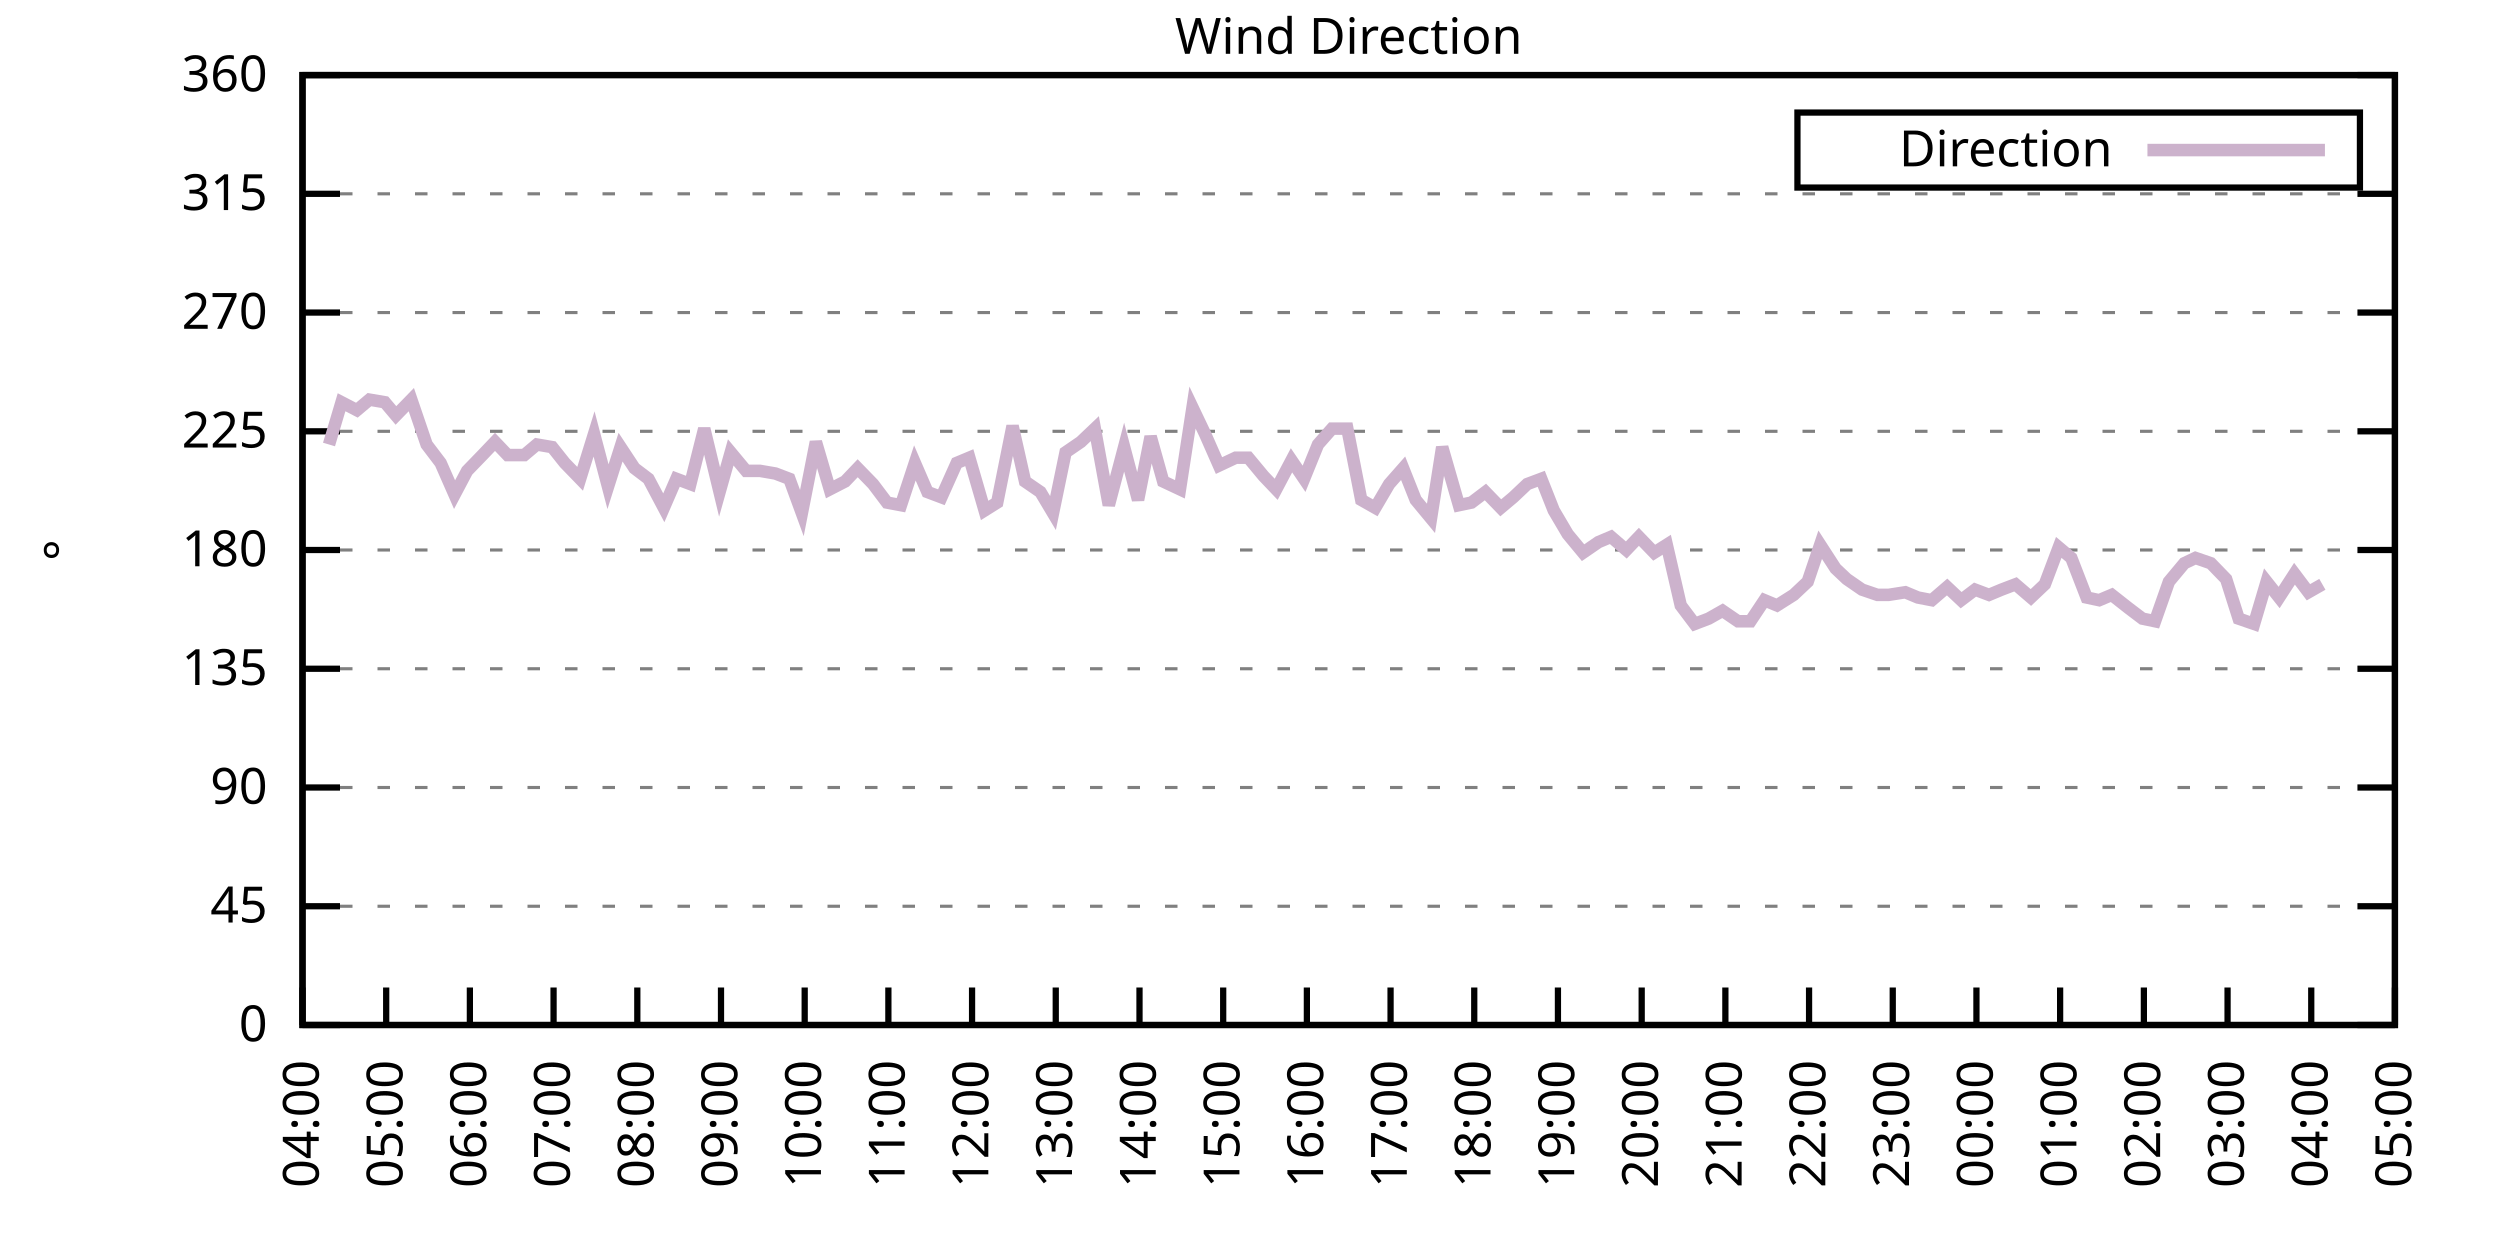
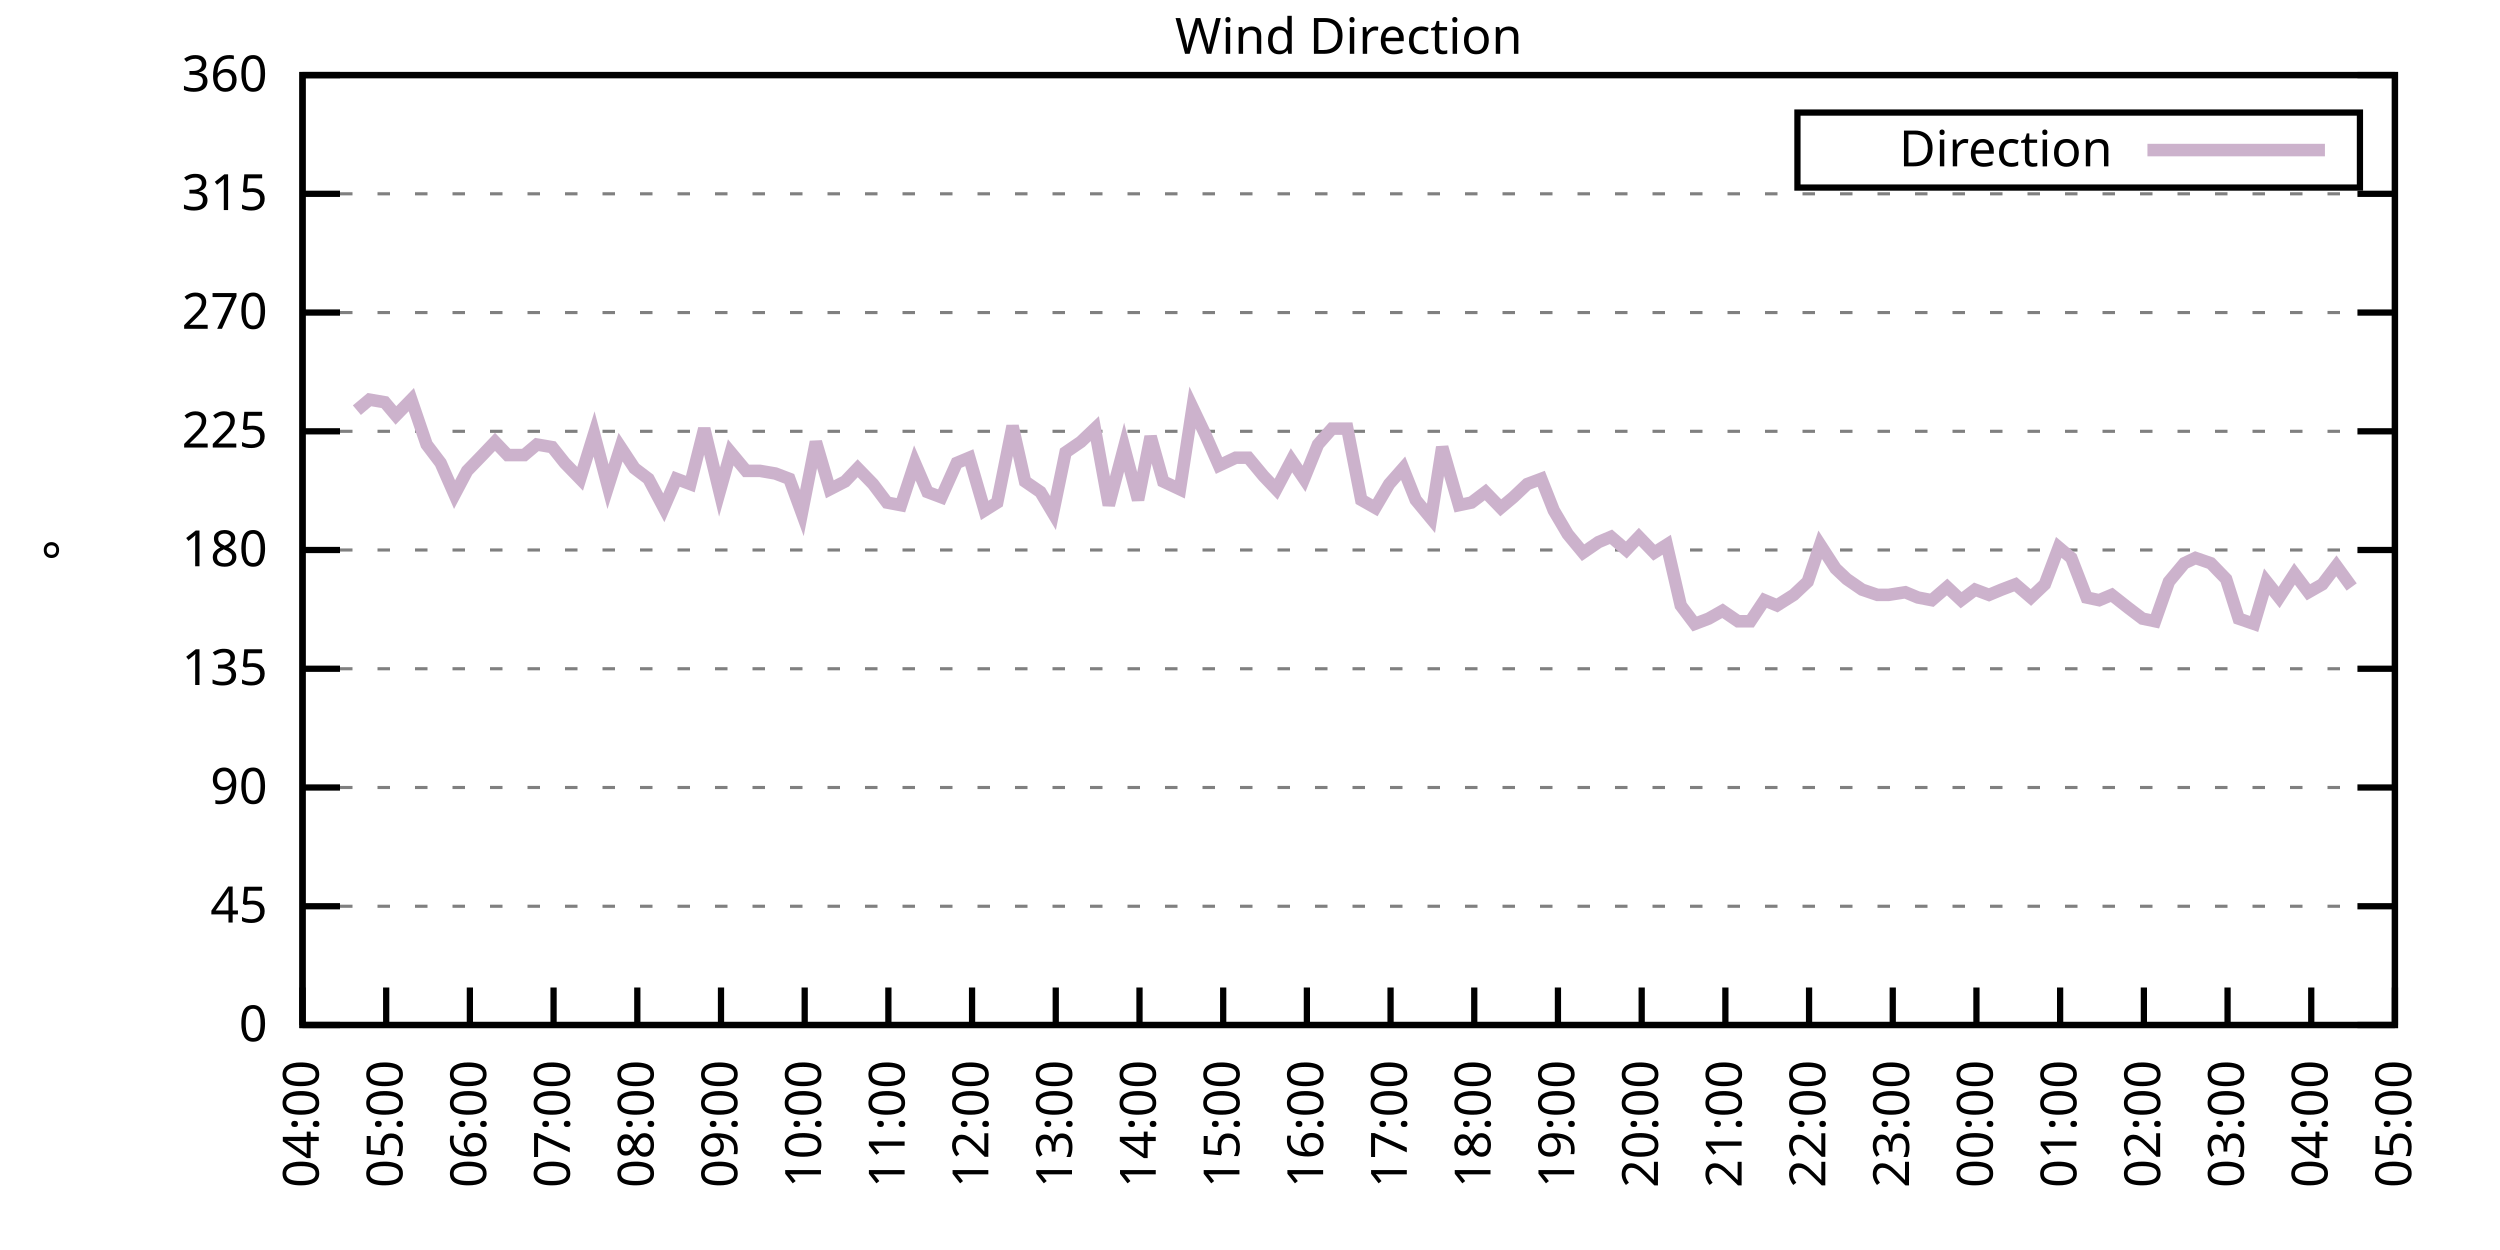
<svg xmlns="http://www.w3.org/2000/svg" xmlns:xlink="http://www.w3.org/1999/xlink" width="400" height="200" viewBox="0 0 400 200">
  <g id="gnuplot_canvas">
    <rect x="0" y="0" width="400" height="200" fill="none" />
    <defs>
      <circle id="gpDot" r="0.5" stroke-width="0.5" stroke="currentColor" />
      <path id="gpPt0" stroke-width="0.333" stroke="currentColor" d="M-1,0 h2 M0,-1 v2" />
      <path id="gpPt1" stroke-width="0.333" stroke="currentColor" d="M-1,-1 L1,1 M1,-1 L-1,1" />
      <path id="gpPt2" stroke-width="0.333" stroke="currentColor" d="M-1,0 L1,0 M0,-1 L0,1 M-1,-1 L1,1 M-1,1 L1,-1" />
      <rect id="gpPt3" stroke-width="0.333" stroke="currentColor" x="-1" y="-1" width="2" height="2" />
      <rect id="gpPt4" stroke-width="0.333" stroke="currentColor" fill="currentColor" x="-1" y="-1" width="2" height="2" />
      <circle id="gpPt5" stroke-width="0.333" stroke="currentColor" cx="0" cy="0" r="1" />
      <use xlink:href="#gpPt5" id="gpPt6" fill="currentColor" stroke="none" />
      <path id="gpPt7" stroke-width="0.333" stroke="currentColor" d="M0,-1.33 L-1.33,0.67 L1.33,0.67 z" />
      <use xlink:href="#gpPt7" id="gpPt8" fill="currentColor" stroke="none" />
      <use xlink:href="#gpPt7" id="gpPt9" stroke="currentColor" transform="rotate(180)" />
      <use xlink:href="#gpPt9" id="gpPt10" fill="currentColor" stroke="none" />
      <use xlink:href="#gpPt3" id="gpPt11" stroke="currentColor" transform="rotate(45)" />
      <use xlink:href="#gpPt11" id="gpPt12" fill="currentColor" stroke="none" />
      <path id="gpPt13" stroke-width="0.333" stroke="currentColor" d="M0,1.330 L1.265,0.411 L0.782,-1.067 L-0.782,-1.076 L-1.265,0.411 z" />
      <use xlink:href="#gpPt13" id="gpPt14" fill="currentColor" stroke="none" />
      <filter id="textbox" filterUnits="objectBoundingBox" x="0" y="0" height="1" width="1">
        <feFlood flood-color="white" flood-opacity="1" result="bgnd" />
        <feComposite in="SourceGraphic" in2="bgnd" operator="atop" />
      </filter>
      <filter id="greybox" filterUnits="objectBoundingBox" x="0" y="0" height="1" width="1">
        <feFlood flood-color="lightgrey" flood-opacity="1" result="grey" />
        <feComposite in="SourceGraphic" in2="grey" operator="atop" />
      </filter>
    </defs>
    <g fill="none" color="white" stroke="currentColor" stroke-width="1.00" stroke-linecap="butt" stroke-linejoin="miter">
</g>
    <g fill="none" color="black" stroke="currentColor" stroke-width="1.00" stroke-linecap="butt" stroke-linejoin="miter">
      <g stroke="none" shape-rendering="crispEdges">
        <polygon fill="rgb(255, 255, 255)" points="48.40,164.00 383.18,164.00 383.18,12.02 48.40,12.02 " />
      </g>
    </g>
    <g fill="none" color="black" stroke="currentColor" stroke-width="1.00" stroke-linecap="butt" stroke-linejoin="miter">
</g>
    <g fill="none" color="black" stroke="black" stroke-width="0.50" stroke-linecap="butt" stroke-linejoin="miter">
</g>
    <g fill="none" color="gray" stroke="currentColor" stroke-width="0.50" stroke-linecap="butt" stroke-linejoin="miter">
      <path stroke="gray" stroke-dasharray="2,4" class="gridline" d="M48.40,164.00 L383.19,164.00  " />
    </g>
    <g fill="none" color="gray" stroke="gray" stroke-width="1.00" stroke-linecap="butt" stroke-linejoin="miter">
</g>
    <g fill="none" color="black" stroke="currentColor" stroke-width="1.00" stroke-linecap="butt" stroke-linejoin="miter">
      <path stroke="black" d="M48.40,164.00 L54.40,164.00 M383.19,164.00 L377.19,164.00  " />
      <g transform="translate(42.80,166.60)" stroke="none" fill="black" font-family="Sans" font-size="8.00" text-anchor="end">
        <text>
          <tspan font-family="Sans"> 0</tspan>
        </text>
      </g>
    </g>
    <g fill="none" color="black" stroke="currentColor" stroke-width="1.00" stroke-linecap="butt" stroke-linejoin="miter">
</g>
    <g fill="none" color="black" stroke="black" stroke-width="0.50" stroke-linecap="butt" stroke-linejoin="miter">
</g>
    <g fill="none" color="gray" stroke="currentColor" stroke-width="0.50" stroke-linecap="butt" stroke-linejoin="miter">
      <path stroke="gray" stroke-dasharray="2,4" class="gridline" d="M48.40,145.00 L383.19,145.00  " />
    </g>
    <g fill="none" color="gray" stroke="gray" stroke-width="1.00" stroke-linecap="butt" stroke-linejoin="miter">
</g>
    <g fill="none" color="black" stroke="currentColor" stroke-width="1.00" stroke-linecap="butt" stroke-linejoin="miter">
      <path stroke="black" d="M48.40,145.00 L54.40,145.00 M383.19,145.00 L377.19,145.00  " />
      <g transform="translate(42.80,147.60)" stroke="none" fill="black" font-family="Sans" font-size="8.00" text-anchor="end">
        <text>
          <tspan font-family="Sans"> 45</tspan>
        </text>
      </g>
    </g>
    <g fill="none" color="black" stroke="currentColor" stroke-width="1.00" stroke-linecap="butt" stroke-linejoin="miter">
</g>
    <g fill="none" color="black" stroke="black" stroke-width="0.50" stroke-linecap="butt" stroke-linejoin="miter">
</g>
    <g fill="none" color="gray" stroke="currentColor" stroke-width="0.50" stroke-linecap="butt" stroke-linejoin="miter">
      <path stroke="gray" stroke-dasharray="2,4" class="gridline" d="M48.40,126.00 L383.19,126.00  " />
    </g>
    <g fill="none" color="gray" stroke="gray" stroke-width="1.00" stroke-linecap="butt" stroke-linejoin="miter">
</g>
    <g fill="none" color="black" stroke="currentColor" stroke-width="1.00" stroke-linecap="butt" stroke-linejoin="miter">
      <path stroke="black" d="M48.40,126.00 L54.40,126.00 M383.19,126.00 L377.19,126.00  " />
      <g transform="translate(42.80,128.60)" stroke="none" fill="black" font-family="Sans" font-size="8.00" text-anchor="end">
        <text>
          <tspan font-family="Sans"> 90</tspan>
        </text>
      </g>
    </g>
    <g fill="none" color="black" stroke="currentColor" stroke-width="1.00" stroke-linecap="butt" stroke-linejoin="miter">
</g>
    <g fill="none" color="black" stroke="black" stroke-width="0.50" stroke-linecap="butt" stroke-linejoin="miter">
</g>
    <g fill="none" color="gray" stroke="currentColor" stroke-width="0.50" stroke-linecap="butt" stroke-linejoin="miter">
      <path stroke="gray" stroke-dasharray="2,4" class="gridline" d="M48.40,107.00 L383.19,107.00  " />
    </g>
    <g fill="none" color="gray" stroke="gray" stroke-width="1.00" stroke-linecap="butt" stroke-linejoin="miter">
</g>
    <g fill="none" color="black" stroke="currentColor" stroke-width="1.00" stroke-linecap="butt" stroke-linejoin="miter">
      <path stroke="black" d="M48.40,107.00 L54.40,107.00 M383.19,107.00 L377.19,107.00  " />
      <g transform="translate(42.80,109.60)" stroke="none" fill="black" font-family="Sans" font-size="8.00" text-anchor="end">
        <text>
          <tspan font-family="Sans"> 135</tspan>
        </text>
      </g>
    </g>
    <g fill="none" color="black" stroke="currentColor" stroke-width="1.00" stroke-linecap="butt" stroke-linejoin="miter">
</g>
    <g fill="none" color="black" stroke="black" stroke-width="0.50" stroke-linecap="butt" stroke-linejoin="miter">
</g>
    <g fill="none" color="gray" stroke="currentColor" stroke-width="0.50" stroke-linecap="butt" stroke-linejoin="miter">
      <path stroke="gray" stroke-dasharray="2,4" class="gridline" d="M48.40,88.00 L383.19,88.00  " />
    </g>
    <g fill="none" color="gray" stroke="gray" stroke-width="1.00" stroke-linecap="butt" stroke-linejoin="miter">
</g>
    <g fill="none" color="black" stroke="currentColor" stroke-width="1.00" stroke-linecap="butt" stroke-linejoin="miter">
      <path stroke="black" d="M48.40,88.00 L54.40,88.00 M383.19,88.00 L377.19,88.00  " />
      <g transform="translate(42.80,90.60)" stroke="none" fill="black" font-family="Sans" font-size="8.00" text-anchor="end">
        <text>
          <tspan font-family="Sans"> 180</tspan>
        </text>
      </g>
    </g>
    <g fill="none" color="black" stroke="currentColor" stroke-width="1.00" stroke-linecap="butt" stroke-linejoin="miter">
</g>
    <g fill="none" color="black" stroke="black" stroke-width="0.50" stroke-linecap="butt" stroke-linejoin="miter">
</g>
    <g fill="none" color="gray" stroke="currentColor" stroke-width="0.50" stroke-linecap="butt" stroke-linejoin="miter">
      <path stroke="gray" stroke-dasharray="2,4" class="gridline" d="M48.40,69.01 L383.19,69.01  " />
    </g>
    <g fill="none" color="gray" stroke="gray" stroke-width="1.00" stroke-linecap="butt" stroke-linejoin="miter">
</g>
    <g fill="none" color="black" stroke="currentColor" stroke-width="1.00" stroke-linecap="butt" stroke-linejoin="miter">
      <path stroke="black" d="M48.40,69.01 L54.40,69.01 M383.19,69.01 L377.19,69.01  " />
      <g transform="translate(42.80,71.61)" stroke="none" fill="black" font-family="Sans" font-size="8.00" text-anchor="end">
        <text>
          <tspan font-family="Sans"> 225</tspan>
        </text>
      </g>
    </g>
    <g fill="none" color="black" stroke="currentColor" stroke-width="1.00" stroke-linecap="butt" stroke-linejoin="miter">
</g>
    <g fill="none" color="black" stroke="black" stroke-width="0.50" stroke-linecap="butt" stroke-linejoin="miter">
</g>
    <g fill="none" color="gray" stroke="currentColor" stroke-width="0.50" stroke-linecap="butt" stroke-linejoin="miter">
      <path stroke="gray" stroke-dasharray="2,4" class="gridline" d="M48.40,50.01 L383.19,50.01  " />
    </g>
    <g fill="none" color="gray" stroke="gray" stroke-width="1.00" stroke-linecap="butt" stroke-linejoin="miter">
</g>
    <g fill="none" color="black" stroke="currentColor" stroke-width="1.00" stroke-linecap="butt" stroke-linejoin="miter">
      <path stroke="black" d="M48.40,50.01 L54.40,50.01 M383.19,50.01 L377.19,50.01  " />
      <g transform="translate(42.80,52.61)" stroke="none" fill="black" font-family="Sans" font-size="8.00" text-anchor="end">
        <text>
          <tspan font-family="Sans"> 270</tspan>
        </text>
      </g>
    </g>
    <g fill="none" color="black" stroke="currentColor" stroke-width="1.00" stroke-linecap="butt" stroke-linejoin="miter">
</g>
    <g fill="none" color="black" stroke="black" stroke-width="0.50" stroke-linecap="butt" stroke-linejoin="miter">
</g>
    <g fill="none" color="gray" stroke="currentColor" stroke-width="0.50" stroke-linecap="butt" stroke-linejoin="miter">
      <path stroke="gray" stroke-dasharray="2,4" class="gridline" d="M48.40,31.01 L383.19,31.01  " />
    </g>
    <g fill="none" color="gray" stroke="gray" stroke-width="1.00" stroke-linecap="butt" stroke-linejoin="miter">
</g>
    <g fill="none" color="black" stroke="currentColor" stroke-width="1.00" stroke-linecap="butt" stroke-linejoin="miter">
      <path stroke="black" d="M48.40,31.01 L54.40,31.01 M383.19,31.01 L377.19,31.01  " />
      <g transform="translate(42.80,33.61)" stroke="none" fill="black" font-family="Sans" font-size="8.00" text-anchor="end">
        <text>
          <tspan font-family="Sans"> 315</tspan>
        </text>
      </g>
    </g>
    <g fill="none" color="black" stroke="currentColor" stroke-width="1.00" stroke-linecap="butt" stroke-linejoin="miter">
</g>
    <g fill="none" color="black" stroke="black" stroke-width="0.50" stroke-linecap="butt" stroke-linejoin="miter">
</g>
    <g fill="none" color="gray" stroke="currentColor" stroke-width="0.50" stroke-linecap="butt" stroke-linejoin="miter">
      <path stroke="gray" stroke-dasharray="2,4" class="gridline" d="M48.40,12.01 L383.19,12.01  " />
    </g>
    <g fill="none" color="gray" stroke="gray" stroke-width="1.00" stroke-linecap="butt" stroke-linejoin="miter">
</g>
    <g fill="none" color="black" stroke="currentColor" stroke-width="1.00" stroke-linecap="butt" stroke-linejoin="miter">
      <path stroke="black" d="M48.40,12.01 L54.40,12.01 M383.19,12.01 L377.19,12.01  " />
      <g transform="translate(42.80,14.61)" stroke="none" fill="black" font-family="Sans" font-size="8.00" text-anchor="end">
        <text>
          <tspan font-family="Sans"> 360</tspan>
        </text>
      </g>
    </g>
    <g fill="none" color="black" stroke="currentColor" stroke-width="1.00" stroke-linecap="butt" stroke-linejoin="miter">
      <path stroke="black" d="M48.40,164.00 L48.40,158.00  " />
      <g transform="translate(51.00,169.60) rotate(270.00)" stroke="none" fill="black" font-family="Sans" font-size="8.00" text-anchor="end">
        <text>
          <tspan font-family="Sans">04:00</tspan>
        </text>
      </g>
    </g>
    <g fill="none" color="black" stroke="currentColor" stroke-width="1.00" stroke-linecap="butt" stroke-linejoin="miter">
      <path stroke="black" d="M61.79,164.00 L61.79,158.00  " />
      <g transform="translate(64.39,169.60) rotate(270.00)" stroke="none" fill="black" font-family="Sans" font-size="8.00" text-anchor="end">
        <text>
          <tspan font-family="Sans">05:00</tspan>
        </text>
      </g>
    </g>
    <g fill="none" color="black" stroke="currentColor" stroke-width="1.00" stroke-linecap="butt" stroke-linejoin="miter">
      <path stroke="black" d="M75.18,164.00 L75.18,158.00  " />
      <g transform="translate(77.78,169.60) rotate(270.00)" stroke="none" fill="black" font-family="Sans" font-size="8.00" text-anchor="end">
        <text>
          <tspan font-family="Sans">06:00</tspan>
        </text>
      </g>
    </g>
    <g fill="none" color="black" stroke="currentColor" stroke-width="1.00" stroke-linecap="butt" stroke-linejoin="miter">
      <path stroke="black" d="M88.57,164.00 L88.57,158.00  " />
      <g transform="translate(91.17,169.60) rotate(270.00)" stroke="none" fill="black" font-family="Sans" font-size="8.00" text-anchor="end">
        <text>
          <tspan font-family="Sans">07:00</tspan>
        </text>
      </g>
    </g>
    <g fill="none" color="black" stroke="currentColor" stroke-width="1.00" stroke-linecap="butt" stroke-linejoin="miter">
      <path stroke="black" d="M101.97,164.00 L101.97,158.00  " />
      <g transform="translate(104.57,169.60) rotate(270.00)" stroke="none" fill="black" font-family="Sans" font-size="8.00" text-anchor="end">
        <text>
          <tspan font-family="Sans">08:00</tspan>
        </text>
      </g>
    </g>
    <g fill="none" color="black" stroke="currentColor" stroke-width="1.00" stroke-linecap="butt" stroke-linejoin="miter">
      <path stroke="black" d="M115.36,164.00 L115.36,158.00  " />
      <g transform="translate(117.96,169.60) rotate(270.00)" stroke="none" fill="black" font-family="Sans" font-size="8.00" text-anchor="end">
        <text>
          <tspan font-family="Sans">09:00</tspan>
        </text>
      </g>
    </g>
    <g fill="none" color="black" stroke="currentColor" stroke-width="1.00" stroke-linecap="butt" stroke-linejoin="miter">
      <path stroke="black" d="M128.75,164.00 L128.75,158.00  " />
      <g transform="translate(131.35,169.60) rotate(270.00)" stroke="none" fill="black" font-family="Sans" font-size="8.00" text-anchor="end">
        <text>
          <tspan font-family="Sans">10:00</tspan>
        </text>
      </g>
    </g>
    <g fill="none" color="black" stroke="currentColor" stroke-width="1.00" stroke-linecap="butt" stroke-linejoin="miter">
      <path stroke="black" d="M142.14,164.00 L142.14,158.00  " />
      <g transform="translate(144.74,169.60) rotate(270.00)" stroke="none" fill="black" font-family="Sans" font-size="8.00" text-anchor="end">
        <text>
          <tspan font-family="Sans">11:00</tspan>
        </text>
      </g>
    </g>
    <g fill="none" color="black" stroke="currentColor" stroke-width="1.00" stroke-linecap="butt" stroke-linejoin="miter">
      <path stroke="black" d="M155.53,164.00 L155.53,158.00  " />
      <g transform="translate(158.13,169.60) rotate(270.00)" stroke="none" fill="black" font-family="Sans" font-size="8.00" text-anchor="end">
        <text>
          <tspan font-family="Sans">12:00</tspan>
        </text>
      </g>
    </g>
    <g fill="none" color="black" stroke="currentColor" stroke-width="1.00" stroke-linecap="butt" stroke-linejoin="miter">
      <path stroke="black" d="M168.92,164.00 L168.92,158.00  " />
      <g transform="translate(171.52,169.60) rotate(270.00)" stroke="none" fill="black" font-family="Sans" font-size="8.00" text-anchor="end">
        <text>
          <tspan font-family="Sans">13:00</tspan>
        </text>
      </g>
    </g>
    <g fill="none" color="black" stroke="currentColor" stroke-width="1.00" stroke-linecap="butt" stroke-linejoin="miter">
      <path stroke="black" d="M182.32,164.00 L182.32,158.00  " />
      <g transform="translate(184.92,169.60) rotate(270.00)" stroke="none" fill="black" font-family="Sans" font-size="8.00" text-anchor="end">
        <text>
          <tspan font-family="Sans">14:00</tspan>
        </text>
      </g>
    </g>
    <g fill="none" color="black" stroke="currentColor" stroke-width="1.00" stroke-linecap="butt" stroke-linejoin="miter">
      <path stroke="black" d="M195.71,164.00 L195.71,158.00  " />
      <g transform="translate(198.31,169.60) rotate(270.00)" stroke="none" fill="black" font-family="Sans" font-size="8.00" text-anchor="end">
        <text>
          <tspan font-family="Sans">15:00</tspan>
        </text>
      </g>
    </g>
    <g fill="none" color="black" stroke="currentColor" stroke-width="1.00" stroke-linecap="butt" stroke-linejoin="miter">
      <path stroke="black" d="M209.10,164.00 L209.10,158.00  " />
      <g transform="translate(211.70,169.60) rotate(270.00)" stroke="none" fill="black" font-family="Sans" font-size="8.00" text-anchor="end">
        <text>
          <tspan font-family="Sans">16:00</tspan>
        </text>
      </g>
    </g>
    <g fill="none" color="black" stroke="currentColor" stroke-width="1.00" stroke-linecap="butt" stroke-linejoin="miter">
      <path stroke="black" d="M222.49,164.00 L222.49,158.00  " />
      <g transform="translate(225.09,169.60) rotate(270.00)" stroke="none" fill="black" font-family="Sans" font-size="8.00" text-anchor="end">
        <text>
          <tspan font-family="Sans">17:00</tspan>
        </text>
      </g>
    </g>
    <g fill="none" color="black" stroke="currentColor" stroke-width="1.00" stroke-linecap="butt" stroke-linejoin="miter">
      <path stroke="black" d="M235.88,164.00 L235.88,158.00  " />
      <g transform="translate(238.48,169.60) rotate(270.00)" stroke="none" fill="black" font-family="Sans" font-size="8.00" text-anchor="end">
        <text>
          <tspan font-family="Sans">18:00</tspan>
        </text>
      </g>
    </g>
    <g fill="none" color="black" stroke="currentColor" stroke-width="1.00" stroke-linecap="butt" stroke-linejoin="miter">
      <path stroke="black" d="M249.27,164.00 L249.27,158.00  " />
      <g transform="translate(251.87,169.60) rotate(270.00)" stroke="none" fill="black" font-family="Sans" font-size="8.00" text-anchor="end">
        <text>
          <tspan font-family="Sans">19:00</tspan>
        </text>
      </g>
    </g>
    <g fill="none" color="black" stroke="currentColor" stroke-width="1.00" stroke-linecap="butt" stroke-linejoin="miter">
      <path stroke="black" d="M262.67,164.00 L262.67,158.00  " />
      <g transform="translate(265.27,169.60) rotate(270.00)" stroke="none" fill="black" font-family="Sans" font-size="8.00" text-anchor="end">
        <text>
          <tspan font-family="Sans">20:00</tspan>
        </text>
      </g>
    </g>
    <g fill="none" color="black" stroke="currentColor" stroke-width="1.00" stroke-linecap="butt" stroke-linejoin="miter">
      <path stroke="black" d="M276.06,164.00 L276.06,158.00  " />
      <g transform="translate(278.66,169.60) rotate(270.00)" stroke="none" fill="black" font-family="Sans" font-size="8.00" text-anchor="end">
        <text>
          <tspan font-family="Sans">21:00</tspan>
        </text>
      </g>
    </g>
    <g fill="none" color="black" stroke="currentColor" stroke-width="1.00" stroke-linecap="butt" stroke-linejoin="miter">
      <path stroke="black" d="M289.45,164.00 L289.45,158.00  " />
      <g transform="translate(292.05,169.60) rotate(270.00)" stroke="none" fill="black" font-family="Sans" font-size="8.00" text-anchor="end">
        <text>
          <tspan font-family="Sans">22:00</tspan>
        </text>
      </g>
    </g>
    <g fill="none" color="black" stroke="currentColor" stroke-width="1.00" stroke-linecap="butt" stroke-linejoin="miter">
      <path stroke="black" d="M302.84,164.00 L302.84,158.00  " />
      <g transform="translate(305.44,169.60) rotate(270.00)" stroke="none" fill="black" font-family="Sans" font-size="8.00" text-anchor="end">
        <text>
          <tspan font-family="Sans">23:00</tspan>
        </text>
      </g>
    </g>
    <g fill="none" color="black" stroke="currentColor" stroke-width="1.00" stroke-linecap="butt" stroke-linejoin="miter">
      <path stroke="black" d="M316.23,164.00 L316.23,158.00  " />
      <g transform="translate(318.83,169.60) rotate(270.00)" stroke="none" fill="black" font-family="Sans" font-size="8.00" text-anchor="end">
        <text>
          <tspan font-family="Sans">00:00</tspan>
        </text>
      </g>
    </g>
    <g fill="none" color="black" stroke="currentColor" stroke-width="1.00" stroke-linecap="butt" stroke-linejoin="miter">
      <path stroke="black" d="M329.62,164.00 L329.62,158.00  " />
      <g transform="translate(332.22,169.60) rotate(270.00)" stroke="none" fill="black" font-family="Sans" font-size="8.00" text-anchor="end">
        <text>
          <tspan font-family="Sans">01:00</tspan>
        </text>
      </g>
    </g>
    <g fill="none" color="black" stroke="currentColor" stroke-width="1.00" stroke-linecap="butt" stroke-linejoin="miter">
      <path stroke="black" d="M343.02,164.00 L343.02,158.00  " />
      <g transform="translate(345.62,169.60) rotate(270.00)" stroke="none" fill="black" font-family="Sans" font-size="8.00" text-anchor="end">
        <text>
          <tspan font-family="Sans">02:00</tspan>
        </text>
      </g>
    </g>
    <g fill="none" color="black" stroke="currentColor" stroke-width="1.00" stroke-linecap="butt" stroke-linejoin="miter">
      <path stroke="black" d="M356.41,164.00 L356.41,158.00  " />
      <g transform="translate(359.01,169.60) rotate(270.00)" stroke="none" fill="black" font-family="Sans" font-size="8.00" text-anchor="end">
        <text>
          <tspan font-family="Sans">03:00</tspan>
        </text>
      </g>
    </g>
    <g fill="none" color="black" stroke="currentColor" stroke-width="1.00" stroke-linecap="butt" stroke-linejoin="miter">
      <path stroke="black" d="M369.80,164.00 L369.80,158.00  " />
      <g transform="translate(372.40,169.60) rotate(270.00)" stroke="none" fill="black" font-family="Sans" font-size="8.00" text-anchor="end">
        <text>
          <tspan font-family="Sans">04:00</tspan>
        </text>
      </g>
    </g>
    <g fill="none" color="black" stroke="currentColor" stroke-width="1.00" stroke-linecap="butt" stroke-linejoin="miter">
      <path stroke="black" d="M383.19,164.00 L383.19,158.00  " />
      <g transform="translate(385.79,169.60) rotate(270.00)" stroke="none" fill="black" font-family="Sans" font-size="8.00" text-anchor="end">
        <text>
          <tspan font-family="Sans">05:00</tspan>
        </text>
      </g>
    </g>
    <g fill="none" color="black" stroke="currentColor" stroke-width="1.00" stroke-linecap="butt" stroke-linejoin="miter">
</g>
    <g fill="none" color="black" stroke="currentColor" stroke-width="1.00" stroke-linecap="butt" stroke-linejoin="miter">
      <path stroke="black" d="M48.40,12.01 L48.40,164.00 L383.19,164.00 L383.19,12.01 L48.40,12.01 Z  " />
    </g>
    <g fill="none" color="black" stroke="currentColor" stroke-width="1.00" stroke-linecap="butt" stroke-linejoin="miter">
</g>
    <g fill="none" color="black" stroke="currentColor" stroke-width="1.00" stroke-linecap="butt" stroke-linejoin="miter">
      <path stroke="black" d="M287.59,30.01 L287.59,18.01 L377.59,18.01 L377.59,30.01 L287.59,30.01 Z  " />
    </g>
    <g id="Wind_direction_plot_1">
      <g fill="none" color="white" stroke="black" stroke-width="2.00" stroke-linecap="butt" stroke-linejoin="miter">
</g>
      <g fill="none" color="black" stroke="currentColor" stroke-width="2.00" stroke-linecap="butt" stroke-linejoin="miter">
        <g transform="translate(337.99,26.61)" stroke="none" fill="black" font-family="Sans" font-size="8.00" text-anchor="end">
          <text>
            <tspan font-family="Sans">Direction</tspan>
          </text>
        </g>
      </g>
      <g fill="none" color="black" stroke="currentColor" stroke-width="2.00" stroke-linecap="butt" stroke-linejoin="miter">
-         <path stroke="rgb(204, 178, 204)" d="M343.59,24.01 L371.99,24.01 M52.64,71.12 L54.65,64.36 L57.10,65.63 L59.11,63.94 L61.57,64.36 L63.35,66.47   L65.81,63.94 L68.26,71.12 L70.50,74.07 L72.73,79.14 L74.74,75.34 L77.19,72.81 L79.20,70.70 L81.21,72.81   L83.89,72.81 L85.90,71.12 L88.35,71.54 L90.36,74.07 L92.82,76.61 L95.05,69.43 L97.28,77.87 L99.29,71.54   L101.52,74.92 L103.75,76.61 L106.21,81.25 L108.22,76.61 L110.45,77.45 L112.68,68.58 L115.13,78.72 L116.92,72.38   L119.38,75.34 L121.61,75.34 L124.06,75.76 L126.29,76.61 L128.30,82.09 L130.54,70.70 L132.77,78.29 L135.22,77.03   L137.23,74.92 L139.69,77.45 L141.92,80.41 L144.15,80.83 L146.38,74.07 L148.39,78.72 L150.62,79.56 L153.08,74.07   L155.09,73.23 L157.54,81.67 L159.55,80.41 L162.01,68.16 L164.01,77.03 L166.47,78.72 L168.48,82.09 L170.49,72.38   L172.94,70.70 L175.17,68.58 L177.41,80.83 L179.86,71.54 L182.09,79.98 L184.10,69.85 L186.11,77.03 L188.79,78.29   L190.80,65.21 L192.81,69.43 L195.04,74.49 L197.72,73.23 L199.73,73.23 L202.18,76.18 L204.19,78.29 L206.64,73.65   L208.65,76.61 L210.88,71.12 L213.12,68.58 L215.57,68.58 L217.80,79.98 L220.04,81.25 L222.27,77.45 L224.50,74.92   L226.51,79.98 L228.96,82.94 L230.75,71.54 L233.43,80.83 L235.44,80.41 L237.67,78.72 L240.12,81.25 L242.13,79.56   L244.36,77.45 L246.60,76.61 L248.60,81.67 L250.84,85.47 L253.29,88.43 L255.75,86.74 L257.76,85.89 L260.21,88.00   L262.22,85.89 L264.67,88.43 L266.68,87.16 L268.92,96.87 L271.15,99.83 L273.38,98.98 L275.61,97.72 L278.07,99.40   L280.07,99.40 L282.31,96.03 L284.32,96.87 L286.99,95.18 L289.23,93.07 L291.23,87.16 L293.69,90.96 L295.48,92.65   L297.93,94.34 L300.39,95.18 L302.17,95.18 L304.85,94.76 L306.86,95.60 L309.09,96.03 L311.54,93.92 L313.78,96.03   L316.01,94.34 L318.24,95.18 L320.25,94.34 L322.48,93.49 L324.94,95.60 L327.17,93.49 L329.40,87.58 L331.41,89.27   L333.86,95.60 L335.87,96.03 L337.88,95.18 L340.56,97.29 L342.79,98.98 L344.80,99.40 L347.03,93.07 L349.49,90.12   L351.27,89.27 L353.73,90.12 L356.18,92.65 L358.19,98.98 L360.65,99.83 L362.66,93.07 L364.66,95.60 L367.12,91.80   L369.35,94.76 L371.58,93.49  " />
+         <path stroke="rgb(204, 178, 204)" d="M343.59,24.01 L371.99,24.01 M57.10,65.63 L59.11,63.94 L61.57,64.36 L63.35,66.47 L65.81,63.94 L68.26,71.12   L70.50,74.07 L72.73,79.14 L74.74,75.34 L77.19,72.81 L79.20,70.70 L81.21,72.81 L83.89,72.81 L85.90,71.12   L88.35,71.54 L90.36,74.07 L92.82,76.61 L95.05,69.43 L97.28,77.87 L99.29,71.54 L101.52,74.92 L103.75,76.61   L106.21,81.25 L108.22,76.61 L110.45,77.45 L112.68,68.58 L115.13,78.72 L116.92,72.38 L119.38,75.34 L121.61,75.34   L124.06,75.76 L126.29,76.61 L128.30,82.09 L130.54,70.70 L132.77,78.29 L135.22,77.03 L137.23,74.92 L139.69,77.45   L141.92,80.41 L144.15,80.83 L146.38,74.07 L148.39,78.72 L150.62,79.56 L153.08,74.07 L155.09,73.23 L157.54,81.67   L159.55,80.41 L162.01,68.16 L164.01,77.03 L166.47,78.72 L168.48,82.09 L170.49,72.38 L172.94,70.70 L175.17,68.58   L177.41,80.83 L179.86,71.54 L182.09,79.98 L184.10,69.85 L186.11,77.03 L188.79,78.29 L190.80,65.21 L192.81,69.43   L195.04,74.49 L197.72,73.23 L199.73,73.23 L202.18,76.18 L204.19,78.29 L206.64,73.65 L208.65,76.61 L210.88,71.12   L213.12,68.58 L215.57,68.58 L217.80,79.98 L220.04,81.25 L222.27,77.45 L224.50,74.92 L226.51,79.98 L228.96,82.94   L230.75,71.54 L233.43,80.83 L235.44,80.41 L237.67,78.72 L240.12,81.25 L242.13,79.56 L244.36,77.45 L246.60,76.61   L248.60,81.67 L250.84,85.47 L253.29,88.43 L255.75,86.74 L257.76,85.89 L260.21,88.00 L262.22,85.89 L264.67,88.43   L266.68,87.16 L268.92,96.87 L271.15,99.83 L273.38,98.98 L275.61,97.72 L278.07,99.40 L280.07,99.40 L282.31,96.03   L284.32,96.87 L286.99,95.18 L289.23,93.07 L291.23,87.16 L293.69,90.96 L295.48,92.65 L297.93,94.34 L300.39,95.18   L302.17,95.18 L304.85,94.76 L306.86,95.60 L309.09,96.03 L311.54,93.92 L313.78,96.03 L316.01,94.34 L318.24,95.18   L320.25,94.34 L322.48,93.49 L324.94,95.60 L327.17,93.49 L329.40,87.58 L331.41,89.27 L333.86,95.60 L335.87,96.03   L337.88,95.18 L340.56,97.29 L342.79,98.98 L344.80,99.40 L347.03,93.07 L349.49,90.12 L351.27,89.27 L353.73,90.12   L356.18,92.65 L358.19,98.98 L360.65,99.83 L362.66,93.07 L364.66,95.60 L367.12,91.80 L369.35,94.76 L371.58,93.49   L373.82,90.54 L376.27,93.92  " />
      </g>
    </g>
    <g fill="none" color="black" stroke="currentColor" stroke-width="2.00" stroke-linecap="butt" stroke-linejoin="miter">
</g>
    <g fill="none" color="black" stroke="black" stroke-width="1.00" stroke-linecap="butt" stroke-linejoin="miter">
</g>
    <g fill="none" color="black" stroke="currentColor" stroke-width="1.00" stroke-linecap="butt" stroke-linejoin="miter">
      <path stroke="black" d="M48.40,12.01 L48.40,164.00 L383.19,164.00 L383.19,12.01 L48.40,12.01 Z  " />
      <g transform="translate(12.80,88.01) rotate(270.00)" stroke="none" fill="black" font-family="Sans" font-size="8.00" text-anchor="middle">
        <text>
          <tspan font-family="Sans">°</tspan>
        </text>
      </g>
    </g>
    <g fill="none" color="black" stroke="currentColor" stroke-width="1.00" stroke-linecap="butt" stroke-linejoin="miter">
</g>
    <g fill="none" color="black" stroke="currentColor" stroke-width="1.00" stroke-linecap="butt" stroke-linejoin="miter">
      <g transform="translate(215.79,8.61)" stroke="none" fill="black" font-family="Sans" font-size="8.00" text-anchor="middle">
        <text>
          <tspan font-family="Sans">Wind Direction</tspan>
        </text>
      </g>
    </g>
    <g fill="none" color="black" stroke="currentColor" stroke-width="1.00" stroke-linecap="butt" stroke-linejoin="miter">
</g>
  </g>
</svg>
